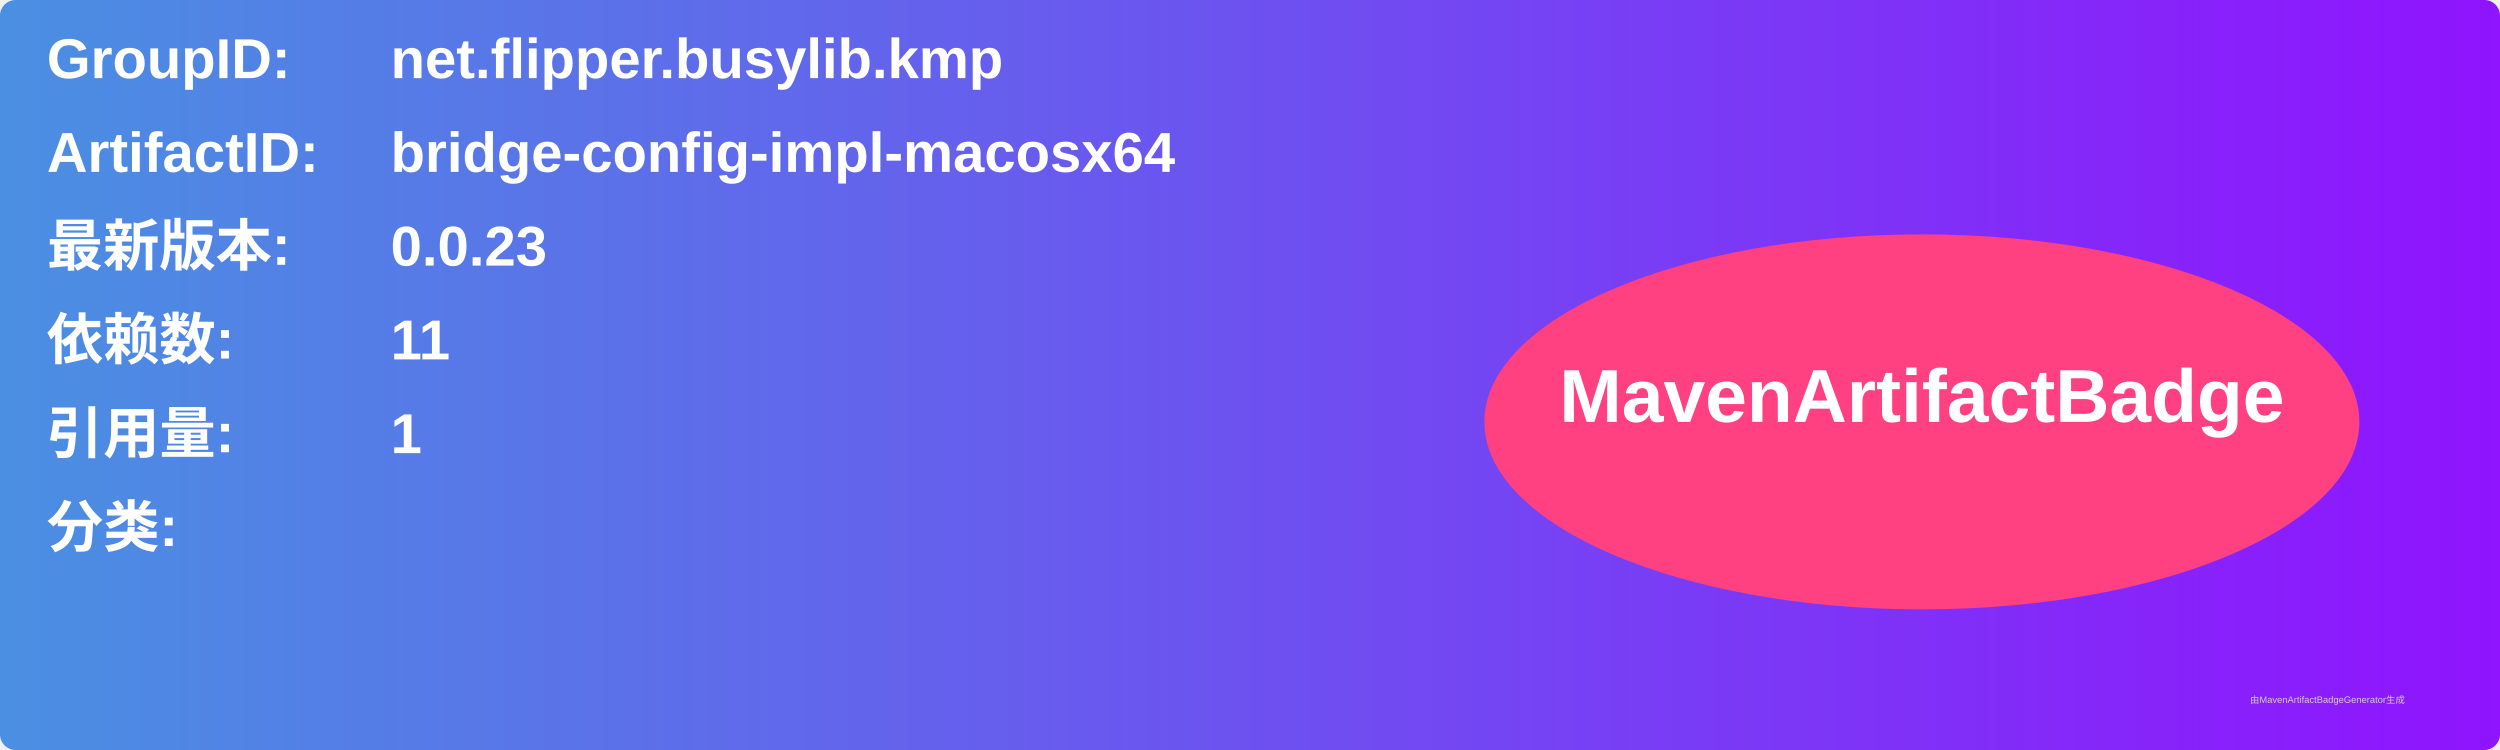
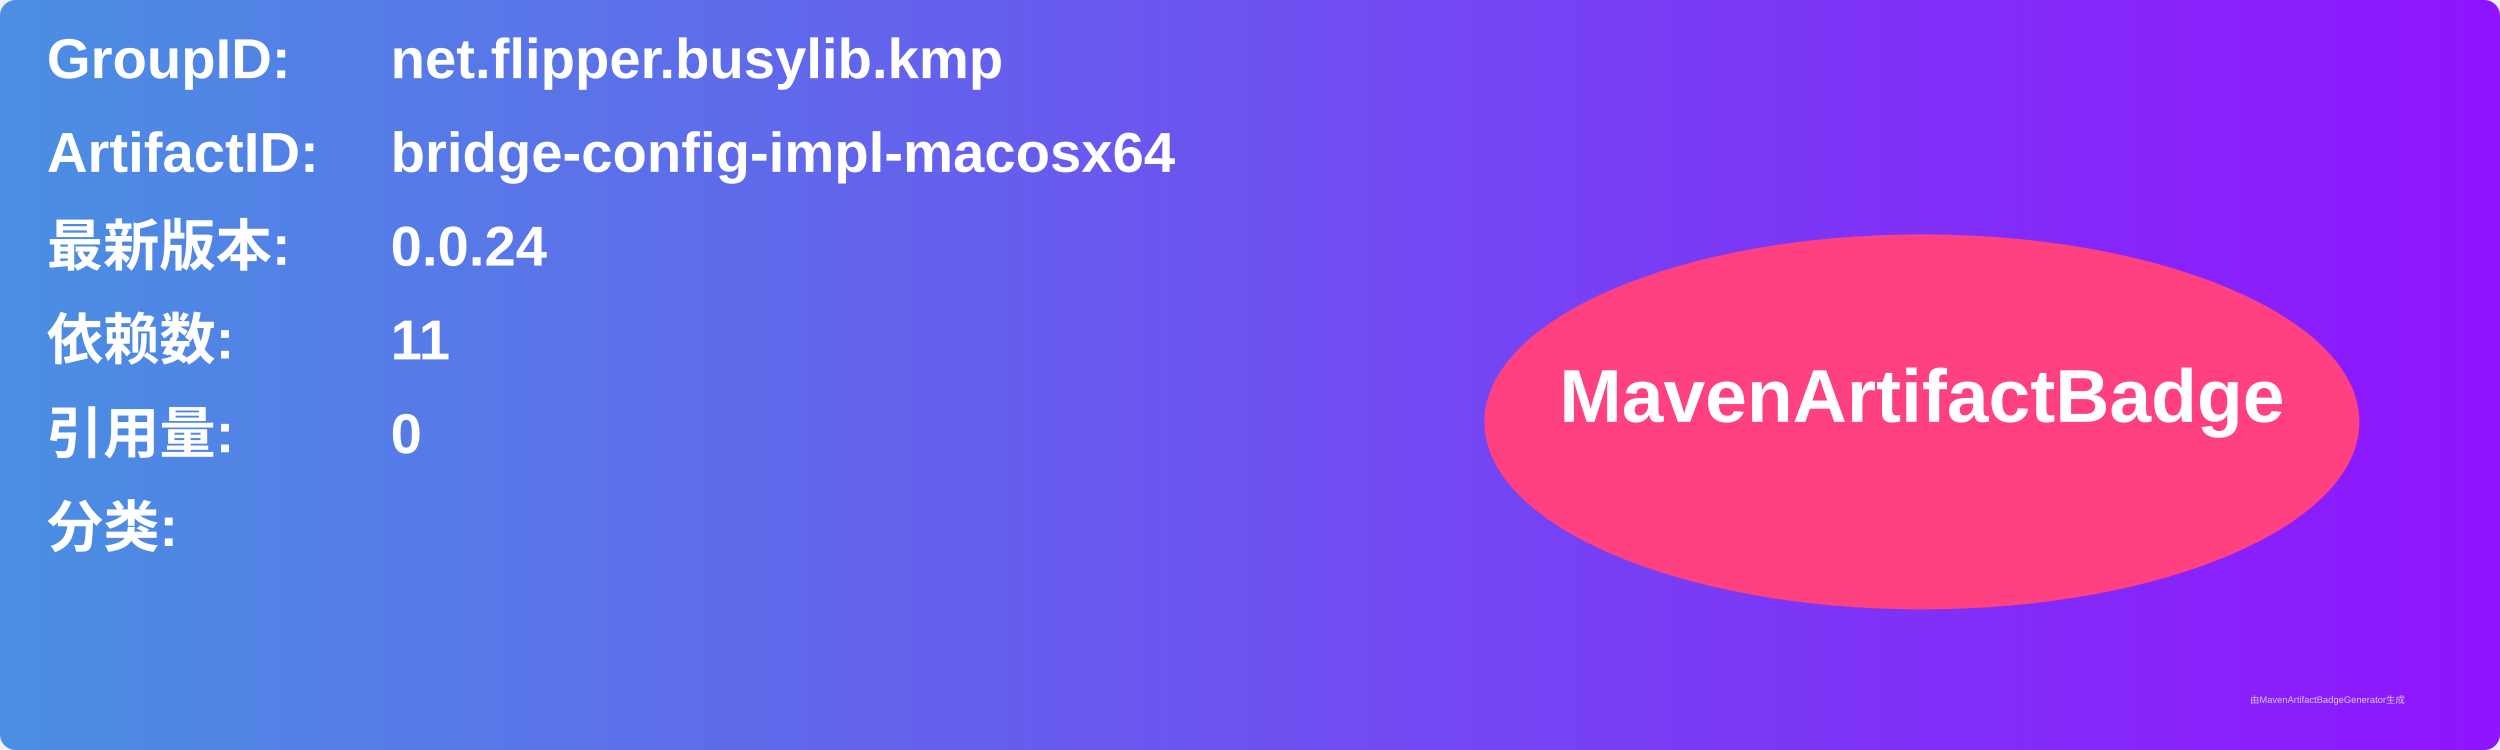
<svg xmlns="http://www.w3.org/2000/svg" width="800" height="240" viewBox="0 0 800 240">
  <linearGradient id="grad" x1="0%" y1="0%" x2="100%" y2="0%">
    <stop offset="0%" stop-color="#4a90e2" />
    <stop offset="100%" stop-color="#9013fe" />
  </linearGradient>
  <rect width="100%" height="100%" rx="5" ry="5" fill="url(#grad)" />
  <g transform="translate(15, 15)">
    <text x="0" y="10" font-family="Arial" font-size="18" fill="white" font-weight="bold" width="260">GroupID:</text>
    <text x="110" y="10" font-family="Arial" font-size="18" fill="white" font-weight="bold" width="460">net.flipper.busylib.kmp</text>
    <text x="0" y="40" font-family="Arial" font-size="18" fill="white" font-weight="bold" width="260">ArtifactID:</text>
    <text x="110" y="40" font-family="Arial" font-size="18" fill="white" font-weight="bold" width="460">bridge-config-impl-macosx64</text>
    <text x="0" y="70" font-family="Arial" font-size="18" fill="white" font-weight="bold">最新版本:</text>
    <text x="110" y="70" font-family="Arial" font-size="18" fill="white" font-weight="bold">
-       <tspan font-weight="bold">0.0.23</tspan>
+       <tspan font-weight="bold">0.0.24</tspan>
    </text>
    <text x="0" y="100" font-family="Arial" font-size="18" fill="white" font-weight="bold">依赖数: </text>
    <text x="110" y="100" font-family="Arial" font-size="18" fill="white">
      <tspan font-weight="bold">11</tspan>
    </text>
    <text x="0" y="130" font-family="Arial" font-size="18" fill="white" font-weight="bold">引用量: </text>
    <text x="110" y="130" font-family="Arial" font-size="18" fill="white">
-       <tspan font-weight="bold">1</tspan>
+       <tspan font-weight="bold">0</tspan>
    </text>
    <text x="0" y="160" font-family="Arial" font-size="18" fill="white" font-weight="bold">分类:</text>
    <text x="10" y="190" font-family="Arial" font-size="10" fill="white">
      <tspan font-weight="bold" />
    </text>
    <ellipse cx="600" cy="120" rx="140" ry="60" fill="#ff4081" />
    <text x="600" y="120" text-anchor="middle" font-family="Arial" font-size="24" fill="white" font-weight="bold">MavenArtifactBadge</text>
  </g>
  <text x="720" y="225" font-family="Arial" font-size="3" fill="#d0d0d0">由MavenArtifactBadgeGenerator生成</text>
</svg>
